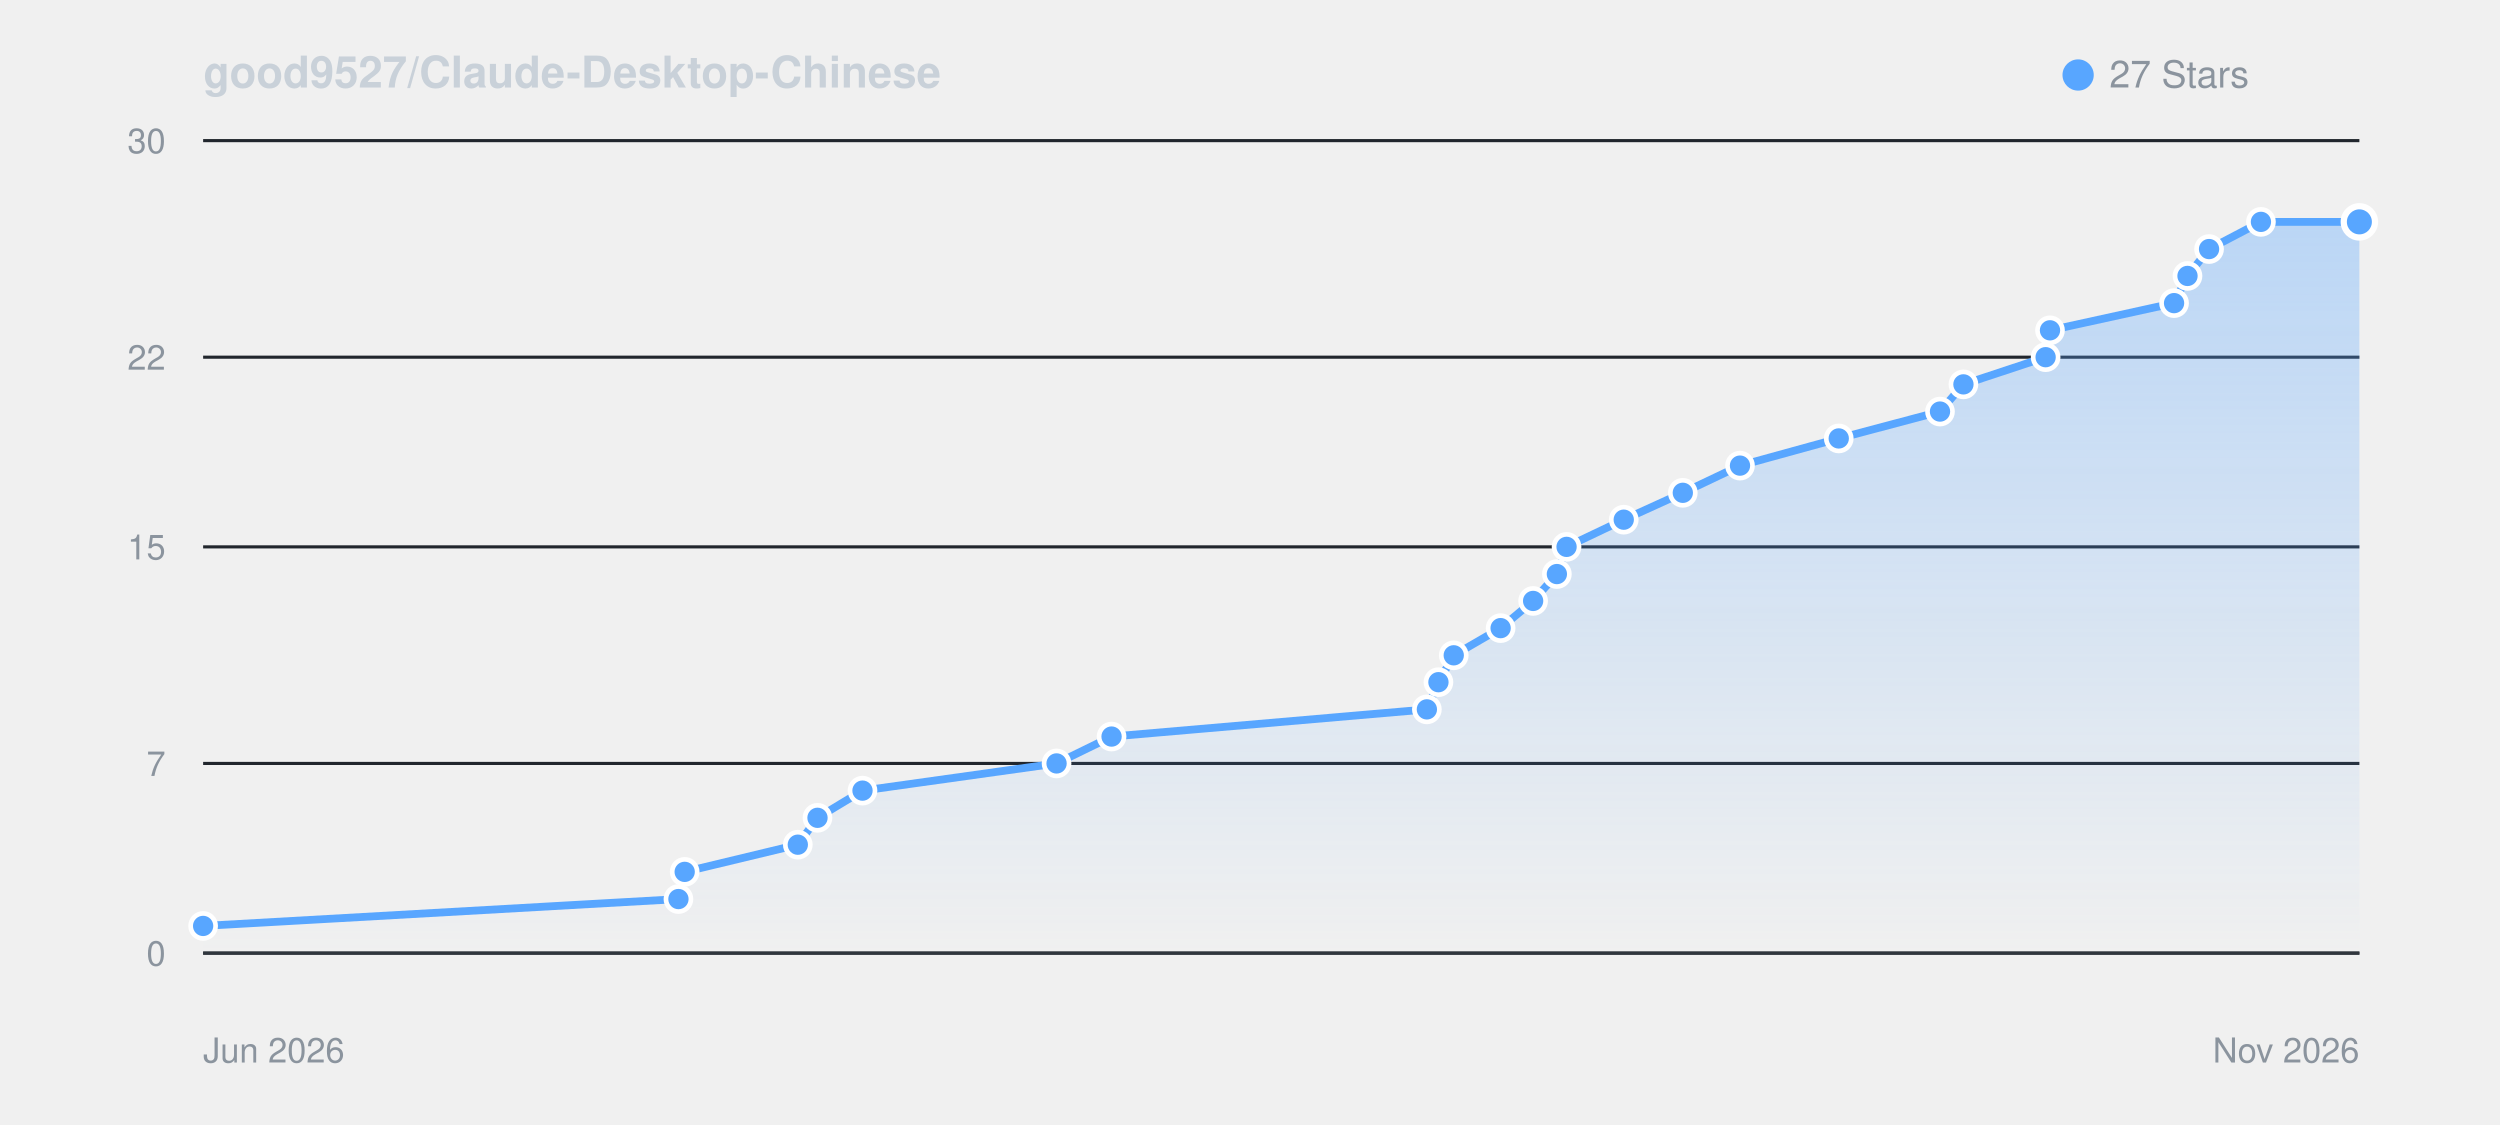
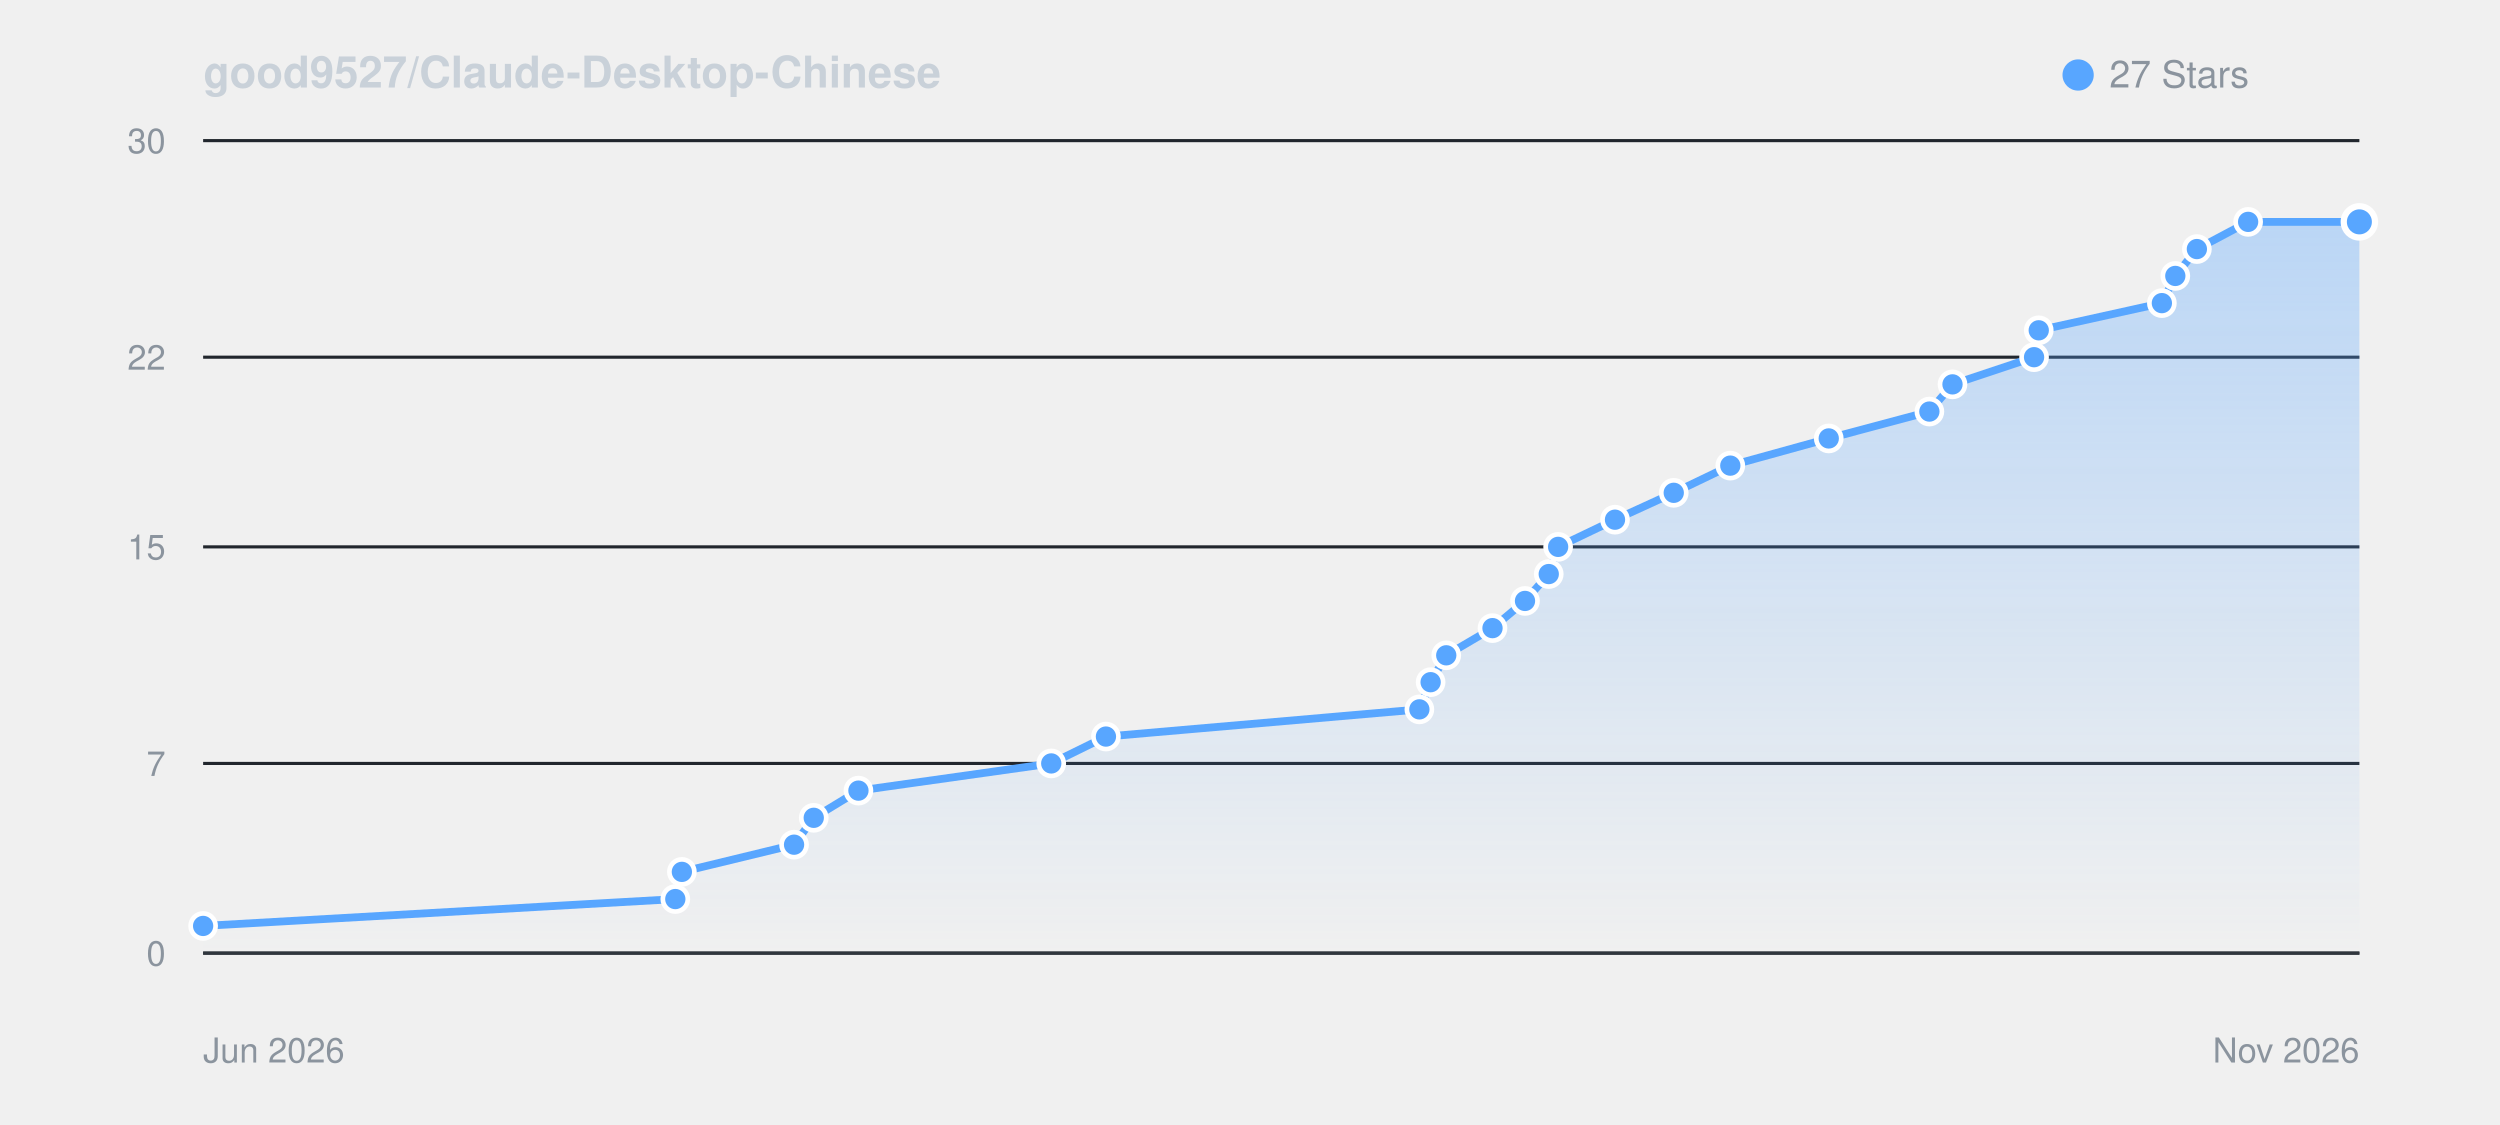
<svg xmlns="http://www.w3.org/2000/svg" viewBox="0 0 800 360" width="100%" height="auto" style="background: #0d1117; border-radius: 8px; border: 1px solid #30363d; font-family: -apple-system, BlinkMacSystemFont, Segoe UI, Helvetica, Arial, sans-serif;">
  <defs>
    <linearGradient id="starGrad_dark" x1="0%" y1="0%" x2="0%" y2="100%">
      <stop offset="0%" stop-color="rgba(88, 166, 255, 0.35)" />
      <stop offset="100%" stop-color="rgba(88, 166, 255, 0.0)" />
    </linearGradient>
  </defs>
  <text x="65" y="28" font-size="14" font-weight="600" fill="#c9d1d9">good9527/Claude-Desktop-Chinese</text>
  <circle cx="665" cy="24" r="5" fill="#58a6ff" />
  <text x="675" y="28" font-size="12" fill="#8b949e">27 Stars</text>
  <line x1="65" y1="305.0" x2="755" y2="305.0" stroke="#21262d" stroke-width="1" />
  <text x="53" y="309.0" font-size="11" fill="#8b949e" text-anchor="end">0</text>
  <line x1="65" y1="244.3" x2="755" y2="244.3" stroke="#21262d" stroke-width="1" />
  <text x="53" y="248.3" font-size="11" fill="#8b949e" text-anchor="end">7</text>
  <line x1="65" y1="175.0" x2="755" y2="175.0" stroke="#21262d" stroke-width="1" />
  <text x="53" y="179.0" font-size="11" fill="#8b949e" text-anchor="end">15</text>
  <line x1="65" y1="114.3" x2="755" y2="114.3" stroke="#21262d" stroke-width="1" />
  <text x="53" y="118.3" font-size="11" fill="#8b949e" text-anchor="end">22</text>
  <line x1="65" y1="45.0" x2="755" y2="45.0" stroke="#21262d" stroke-width="1" />
  <text x="53" y="49.0" font-size="11" fill="#8b949e" text-anchor="end">30</text>
  <line x1="65" y1="305" x2="755" y2="305" stroke="#30363d" stroke-width="1" />
  <text x="65" y="340" font-size="11" fill="#8b949e">Jun 2026</text>
  <text x="755" y="340" font-size="11" fill="#8b949e" text-anchor="end">Nov 2026</text>
-   <path d="M 65.0 296.3 L 217.1 287.7 L 219.1 279.0 L 255.3 270.3 L 261.6 261.7 L 276.0 253.0 L 338.1 244.3 L 355.7 235.7 L 456.6 227.0 L 460.3 218.3 L 465.2 209.7 L 480.2 201.0 L 490.6 192.3 L 498.2 183.7 L 501.3 175.0 L 519.6 166.3 L 538.5 157.7 L 556.8 149.0 L 588.4 140.3 L 620.8 131.7 L 628.3 123.0 L 654.6 114.3 L 656.0 105.7 L 695.7 97.0 L 700.0 88.3 L 706.9 79.7 L 723.5 71.0 L 755.0 71.0 L 755.0 305.0 L 65.0 305.0 Z" fill="url(#starGrad_dark)" />
-   <path d="M 65.0 296.3 L 217.1 287.7 L 219.1 279.0 L 255.3 270.3 L 261.6 261.7 L 276.0 253.0 L 338.1 244.3 L 355.7 235.7 L 456.6 227.0 L 460.3 218.3 L 465.2 209.7 L 480.2 201.0 L 490.6 192.3 L 498.2 183.7 L 501.3 175.0 L 519.6 166.3 L 538.5 157.7 L 556.8 149.0 L 588.4 140.3 L 620.8 131.7 L 628.3 123.0 L 654.6 114.3 L 656.0 105.7 L 695.7 97.0 L 700.0 88.3 L 706.9 79.7 L 723.5 71.0 L 755.0 71.0" fill="none" stroke="#58a6ff" stroke-width="2.5" stroke-linecap="round" stroke-linejoin="round" />
+   <path d="M 65.0 296.3 L 216.1 287.7 L 218.2 279.0 L 254.1 270.3 L 260.4 261.7 L 274.7 253.0 L 336.4 244.3 L 353.9 235.7 L 454.2 227.0 L 457.8 218.3 L 462.8 209.7 L 477.6 201.0 L 488.0 192.3 L 495.6 183.7 L 498.6 175.0 L 516.8 166.3 L 535.6 157.7 L 553.7 149.0 L 585.2 140.3 L 617.4 131.7 L 624.8 123.0 L 650.9 114.3 L 652.4 105.7 L 691.8 97.0 L 696.1 88.3 L 703.0 79.7 L 719.4 71.0 L 755.0 71.0 L 755.0 305.0 L 65.0 305.0 Z" fill="url(#starGrad_dark)" />
+   <path d="M 65.0 296.3 L 216.1 287.7 L 218.2 279.0 L 254.1 270.3 L 260.4 261.7 L 274.7 253.0 L 336.4 244.3 L 353.9 235.7 L 454.2 227.0 L 457.8 218.3 L 462.8 209.7 L 477.6 201.0 L 488.0 192.3 L 495.6 183.7 L 498.6 175.0 L 516.8 166.3 L 535.6 157.7 L 553.7 149.0 L 585.2 140.3 L 617.4 131.7 L 624.8 123.0 L 650.9 114.3 L 652.4 105.7 L 691.8 97.0 L 696.1 88.3 L 703.0 79.7 L 719.4 71.0 L 755.0 71.0" fill="none" stroke="#58a6ff" stroke-width="2.5" stroke-linecap="round" stroke-linejoin="round" />
  <circle cx="65.0" cy="296.3" r="4" fill="#58a6ff" stroke="#fff" stroke-width="1.5" />
-   <circle cx="217.1" cy="287.7" r="4" fill="#58a6ff" stroke="#fff" stroke-width="1.5" />
-   <circle cx="219.1" cy="279.0" r="4" fill="#58a6ff" stroke="#fff" stroke-width="1.5" />
-   <circle cx="255.3" cy="270.3" r="4" fill="#58a6ff" stroke="#fff" stroke-width="1.5" />
-   <circle cx="261.6" cy="261.7" r="4" fill="#58a6ff" stroke="#fff" stroke-width="1.5" />
-   <circle cx="276.0" cy="253.0" r="4" fill="#58a6ff" stroke="#fff" stroke-width="1.5" />
-   <circle cx="338.1" cy="244.3" r="4" fill="#58a6ff" stroke="#fff" stroke-width="1.5" />
-   <circle cx="355.7" cy="235.7" r="4" fill="#58a6ff" stroke="#fff" stroke-width="1.5" />
-   <circle cx="456.6" cy="227.0" r="4" fill="#58a6ff" stroke="#fff" stroke-width="1.5" />
-   <circle cx="460.3" cy="218.3" r="4" fill="#58a6ff" stroke="#fff" stroke-width="1.5" />
-   <circle cx="465.2" cy="209.7" r="4" fill="#58a6ff" stroke="#fff" stroke-width="1.5" />
-   <circle cx="480.2" cy="201.0" r="4" fill="#58a6ff" stroke="#fff" stroke-width="1.5" />
-   <circle cx="490.6" cy="192.3" r="4" fill="#58a6ff" stroke="#fff" stroke-width="1.5" />
-   <circle cx="498.2" cy="183.7" r="4" fill="#58a6ff" stroke="#fff" stroke-width="1.5" />
-   <circle cx="501.3" cy="175.0" r="4" fill="#58a6ff" stroke="#fff" stroke-width="1.5" />
-   <circle cx="519.6" cy="166.3" r="4" fill="#58a6ff" stroke="#fff" stroke-width="1.5" />
-   <circle cx="538.5" cy="157.7" r="4" fill="#58a6ff" stroke="#fff" stroke-width="1.5" />
-   <circle cx="556.8" cy="149.0" r="4" fill="#58a6ff" stroke="#fff" stroke-width="1.5" />
-   <circle cx="588.4" cy="140.3" r="4" fill="#58a6ff" stroke="#fff" stroke-width="1.5" />
-   <circle cx="620.8" cy="131.7" r="4" fill="#58a6ff" stroke="#fff" stroke-width="1.5" />
-   <circle cx="628.3" cy="123.0" r="4" fill="#58a6ff" stroke="#fff" stroke-width="1.5" />
-   <circle cx="654.6" cy="114.3" r="4" fill="#58a6ff" stroke="#fff" stroke-width="1.5" />
-   <circle cx="656.0" cy="105.7" r="4" fill="#58a6ff" stroke="#fff" stroke-width="1.5" />
-   <circle cx="695.7" cy="97.0" r="4" fill="#58a6ff" stroke="#fff" stroke-width="1.5" />
-   <circle cx="700.0" cy="88.3" r="4" fill="#58a6ff" stroke="#fff" stroke-width="1.5" />
-   <circle cx="706.9" cy="79.7" r="4" fill="#58a6ff" stroke="#fff" stroke-width="1.5" />
-   <circle cx="723.5" cy="71.0" r="4" fill="#58a6ff" stroke="#fff" stroke-width="1.5" />
+   <circle cx="216.1" cy="287.7" r="4" fill="#58a6ff" stroke="#fff" stroke-width="1.5" />
+   <circle cx="218.2" cy="279.0" r="4" fill="#58a6ff" stroke="#fff" stroke-width="1.5" />
+   <circle cx="254.1" cy="270.3" r="4" fill="#58a6ff" stroke="#fff" stroke-width="1.5" />
+   <circle cx="260.4" cy="261.7" r="4" fill="#58a6ff" stroke="#fff" stroke-width="1.5" />
+   <circle cx="274.7" cy="253.0" r="4" fill="#58a6ff" stroke="#fff" stroke-width="1.5" />
+   <circle cx="336.4" cy="244.3" r="4" fill="#58a6ff" stroke="#fff" stroke-width="1.5" />
+   <circle cx="353.9" cy="235.7" r="4" fill="#58a6ff" stroke="#fff" stroke-width="1.5" />
+   <circle cx="454.2" cy="227.0" r="4" fill="#58a6ff" stroke="#fff" stroke-width="1.5" />
+   <circle cx="457.8" cy="218.3" r="4" fill="#58a6ff" stroke="#fff" stroke-width="1.5" />
+   <circle cx="462.8" cy="209.7" r="4" fill="#58a6ff" stroke="#fff" stroke-width="1.5" />
+   <circle cx="477.6" cy="201.0" r="4" fill="#58a6ff" stroke="#fff" stroke-width="1.5" />
+   <circle cx="488.0" cy="192.3" r="4" fill="#58a6ff" stroke="#fff" stroke-width="1.5" />
+   <circle cx="495.6" cy="183.7" r="4" fill="#58a6ff" stroke="#fff" stroke-width="1.5" />
+   <circle cx="498.6" cy="175.0" r="4" fill="#58a6ff" stroke="#fff" stroke-width="1.5" />
+   <circle cx="516.8" cy="166.3" r="4" fill="#58a6ff" stroke="#fff" stroke-width="1.5" />
+   <circle cx="535.6" cy="157.7" r="4" fill="#58a6ff" stroke="#fff" stroke-width="1.5" />
+   <circle cx="553.7" cy="149.0" r="4" fill="#58a6ff" stroke="#fff" stroke-width="1.5" />
+   <circle cx="585.2" cy="140.3" r="4" fill="#58a6ff" stroke="#fff" stroke-width="1.5" />
+   <circle cx="617.4" cy="131.7" r="4" fill="#58a6ff" stroke="#fff" stroke-width="1.5" />
+   <circle cx="624.8" cy="123.0" r="4" fill="#58a6ff" stroke="#fff" stroke-width="1.5" />
+   <circle cx="650.9" cy="114.3" r="4" fill="#58a6ff" stroke="#fff" stroke-width="1.5" />
+   <circle cx="652.4" cy="105.7" r="4" fill="#58a6ff" stroke="#fff" stroke-width="1.5" />
+   <circle cx="691.8" cy="97.0" r="4" fill="#58a6ff" stroke="#fff" stroke-width="1.5" />
+   <circle cx="696.1" cy="88.3" r="4" fill="#58a6ff" stroke="#fff" stroke-width="1.5" />
+   <circle cx="703.0" cy="79.7" r="4" fill="#58a6ff" stroke="#fff" stroke-width="1.5" />
+   <circle cx="719.4" cy="71.0" r="4" fill="#58a6ff" stroke="#fff" stroke-width="1.5" />
  <circle cx="755.0" cy="71.0" r="5" fill="#58a6ff" stroke="#fff" stroke-width="2" />
</svg>
